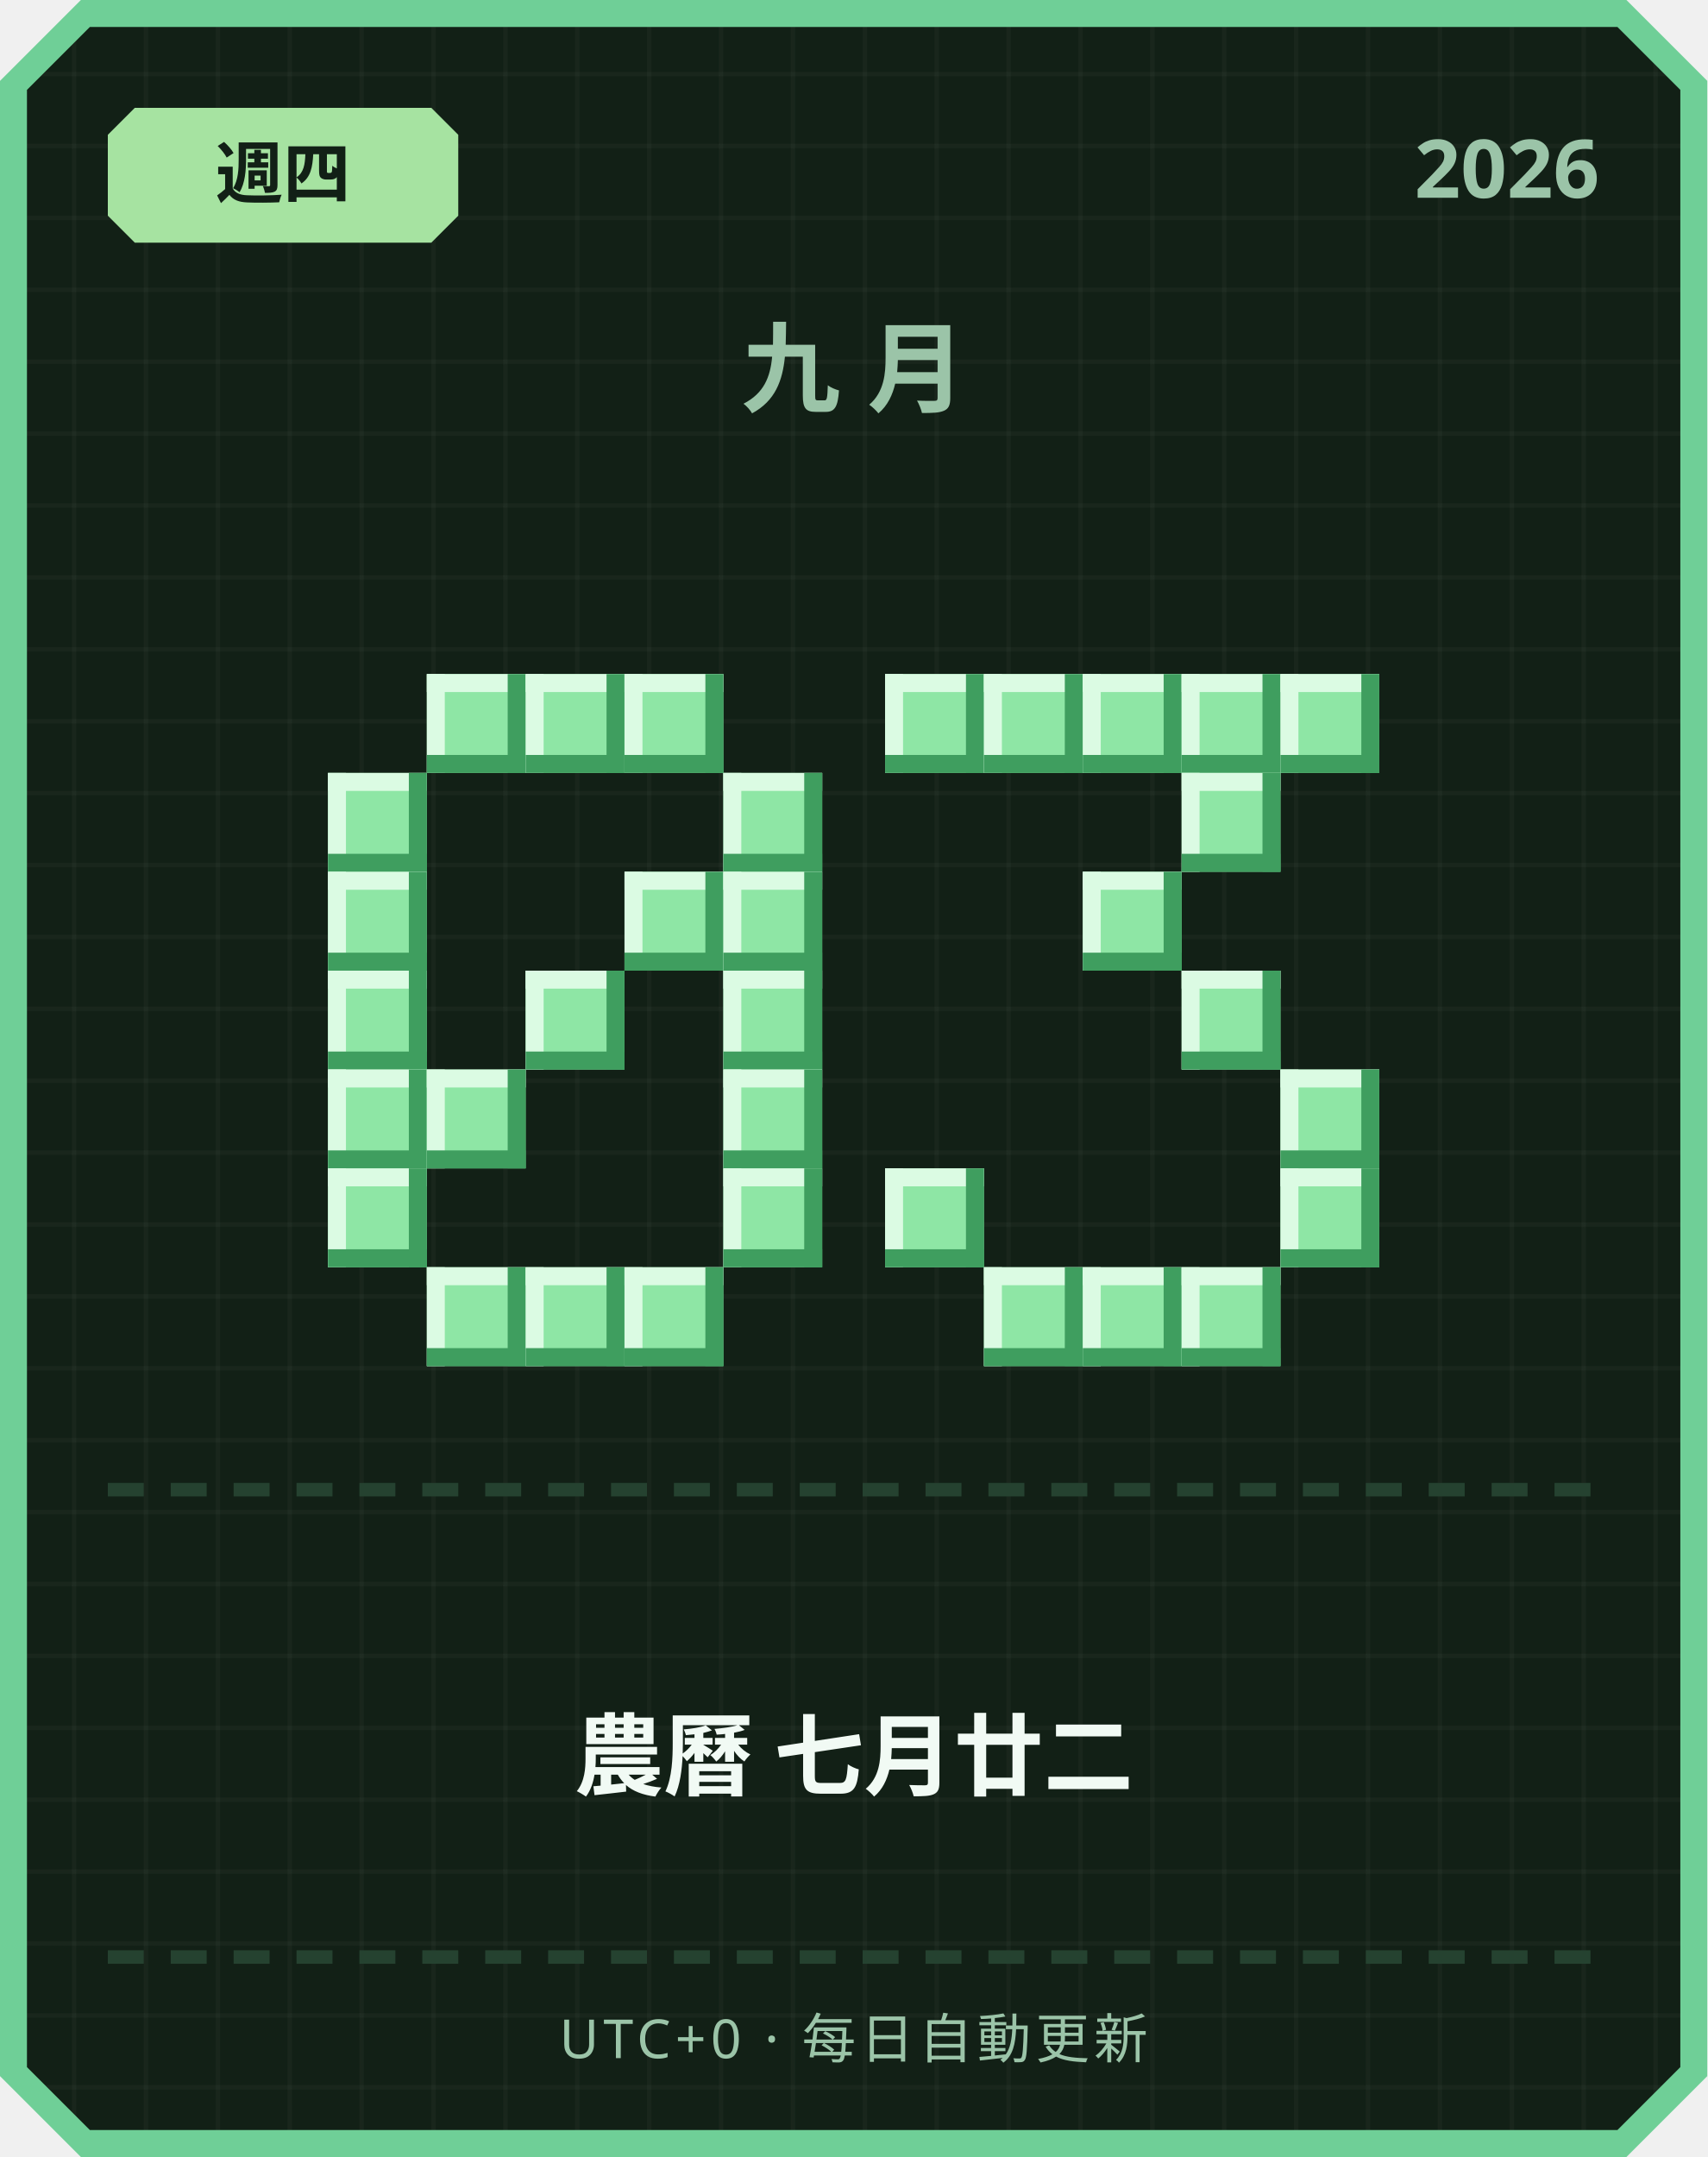
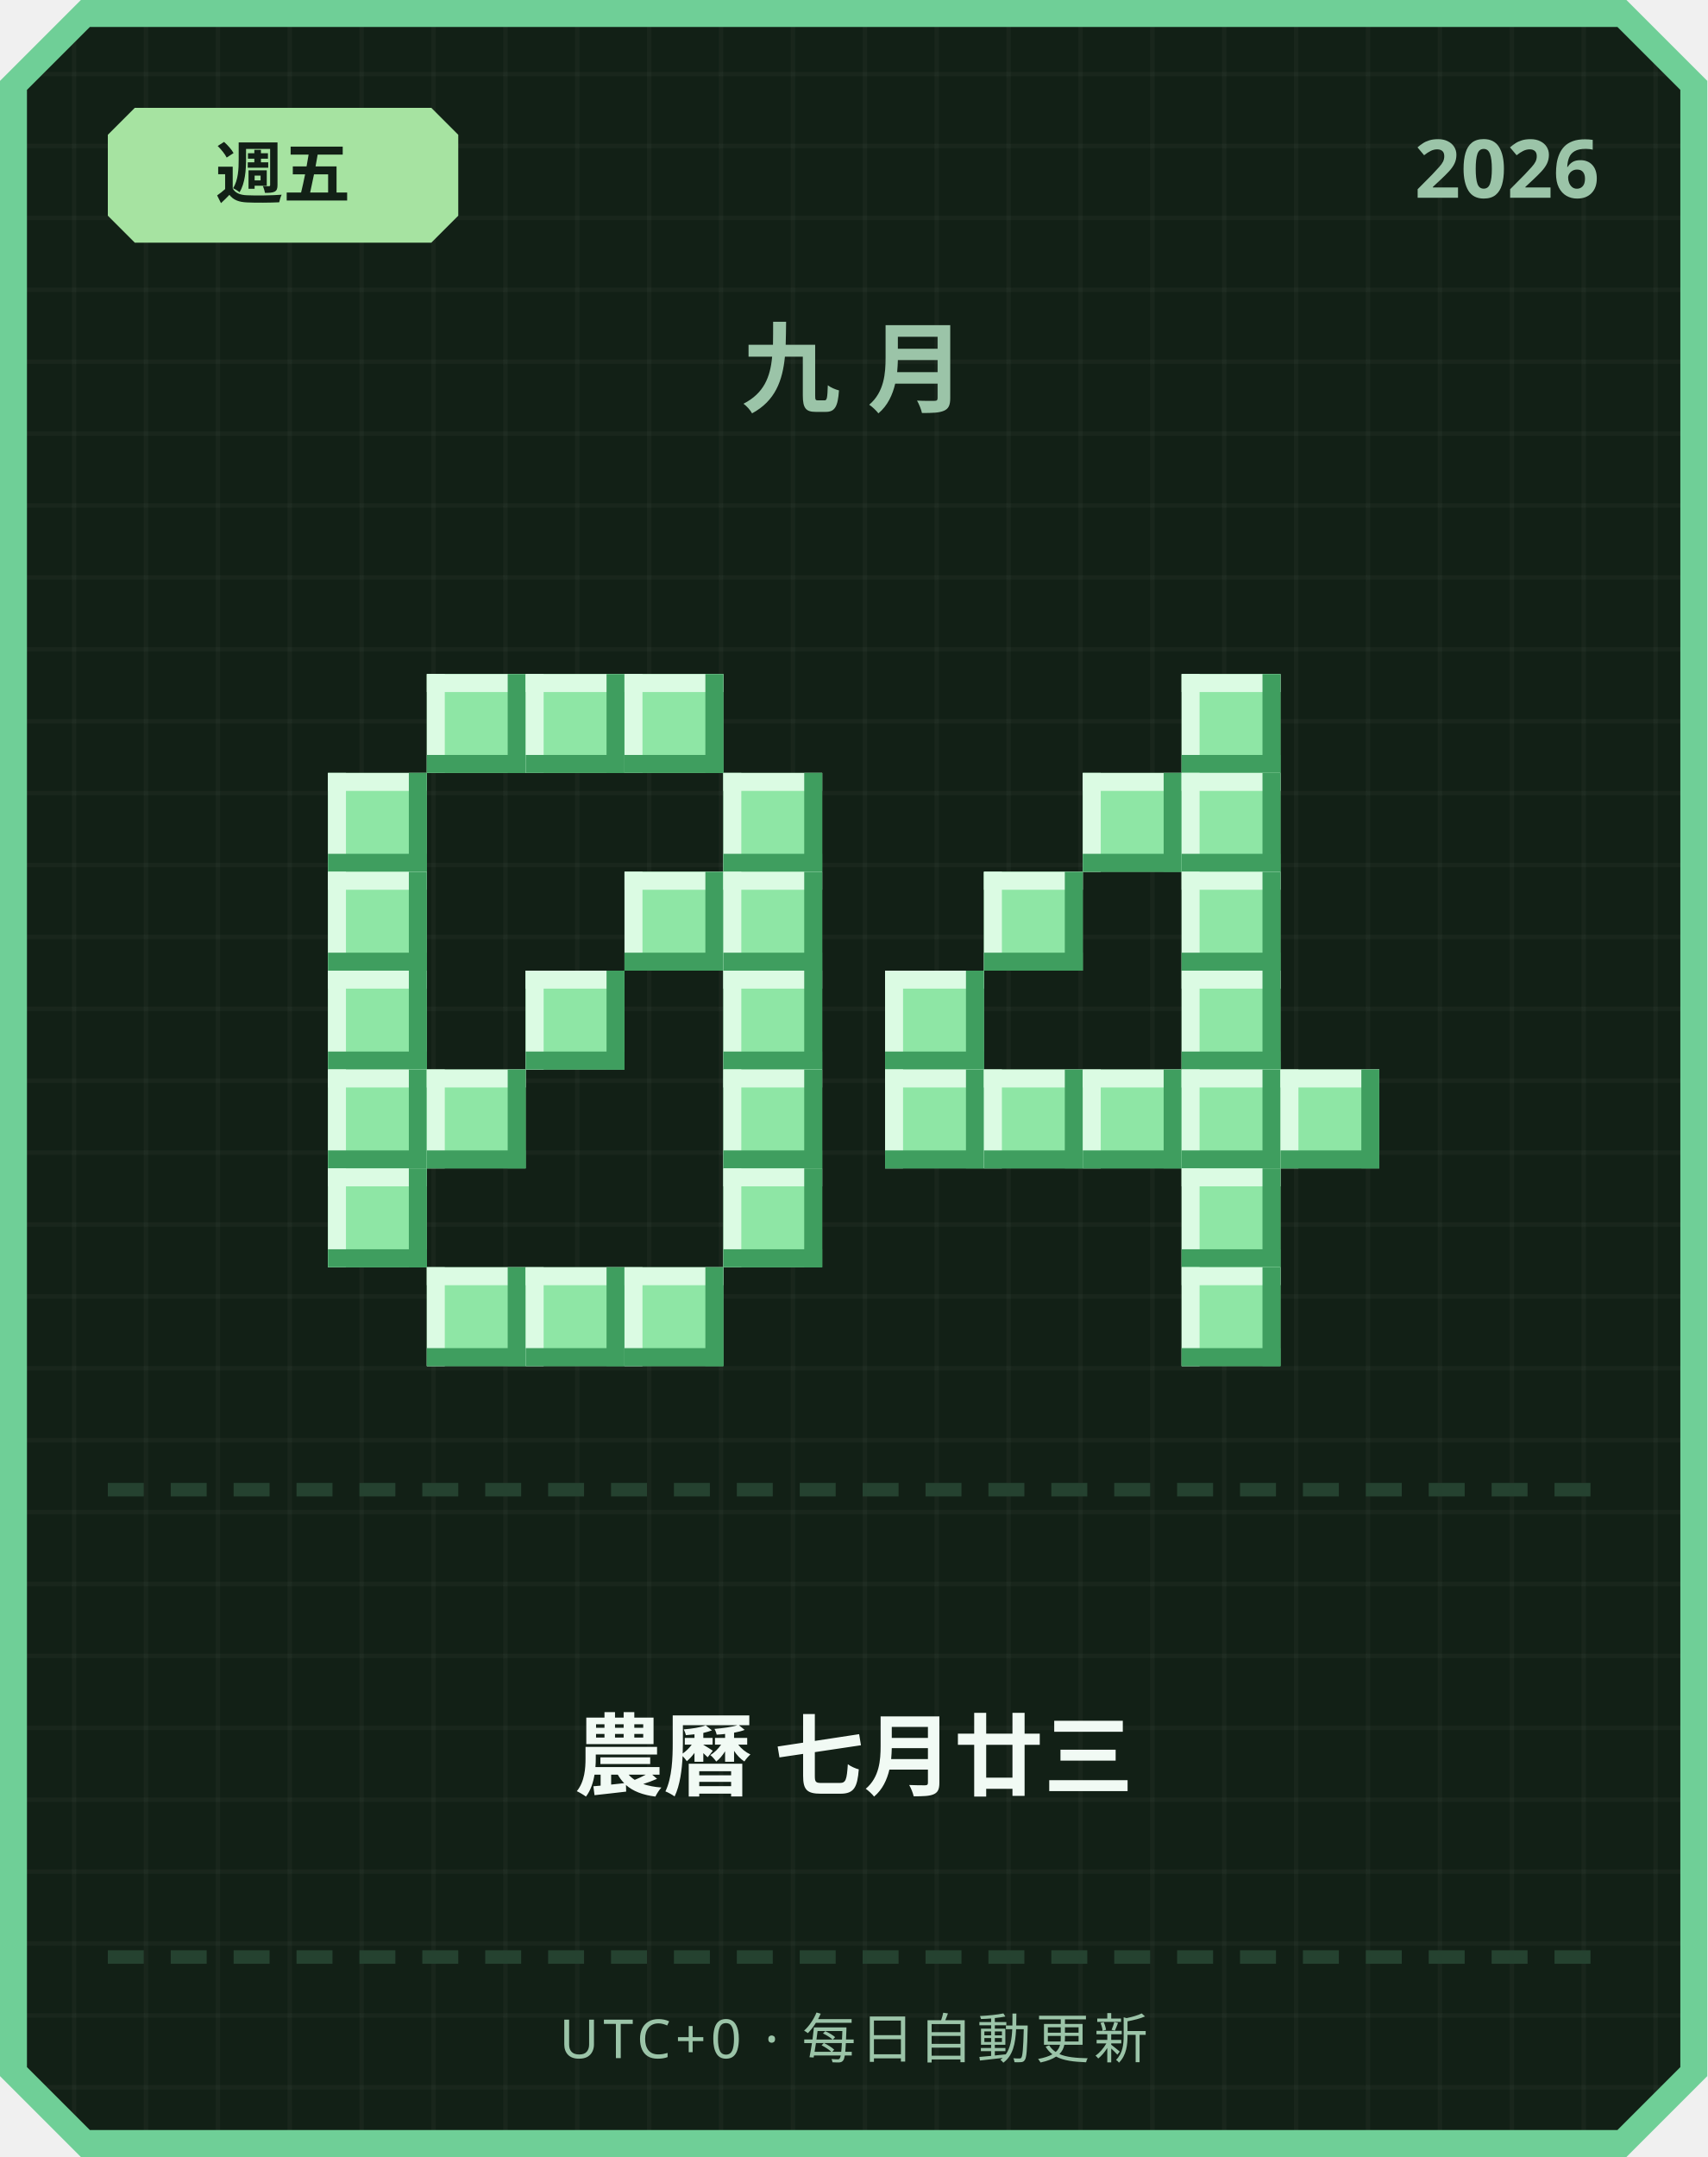
<svg xmlns="http://www.w3.org/2000/svg" width="380" height="480" viewBox="0 0 380 480">
  <defs>
    <pattern id="grid" width="16" height="16" patternUnits="userSpaceOnUse">
      <rect width="16" height="16" fill="#122016" />
      <rect width="1" height="16" fill="#ffffff" opacity="0.03" />
      <rect width="16" height="1" fill="#ffffff" opacity="0.03" />
    </pattern>
  </defs>
  <path d="M 18,0 L 362,0 L 380,18 L 380,462 L 362,480 L 18,480 L 0,462 L 0,18 Z" fill="#6fcf97" />
  <path d="M 20,6 L 360,6 L 374,20 L 374,460 L 360,474 L 20,474 L 6,460 L 6,20 Z" fill="url(#grid)" />
  <path d="M 30,24 L 96,24 L 102,30 L 102,48 L 96,54 L 30,54 L 24,48 L 24,30 Z" fill="#a6e3a1" />
-   <text x="63" y="44" text-anchor="middle" font-family="'Segoe UI', sans-serif" font-size="15" font-weight="700" fill="#122016">週四</text>
+   <text x="63" y="44" text-anchor="middle" font-family="'Segoe UI', sans-serif" font-size="15" font-weight="700" fill="#122016">週五</text>
  <text x="356" y="44" text-anchor="end" font-family="'Segoe UI', sans-serif" font-size="18" font-weight="700" fill="#9bc4a8">2026</text>
  <text x="190" y="90" text-anchor="middle" font-family="'Segoe UI', sans-serif" font-size="22" font-weight="700" letter-spacing="6" fill="#9bc4a8">九月</text>
  <rect x="95" y="150" width="22" height="22" fill="#8ee6a5" />
  <rect x="95" y="150" width="22" height="4" fill="#dbfbe3" />
  <rect x="95" y="150" width="4" height="22" fill="#dbfbe3" />
  <rect x="95" y="168" width="22" height="4" fill="#3f9e5f" />
  <rect x="113" y="150" width="4" height="22" fill="#3f9e5f" />
  <rect x="117" y="150" width="22" height="22" fill="#8ee6a5" />
  <rect x="117" y="150" width="22" height="4" fill="#dbfbe3" />
  <rect x="117" y="150" width="4" height="22" fill="#dbfbe3" />
  <rect x="117" y="168" width="22" height="4" fill="#3f9e5f" />
  <rect x="135" y="150" width="4" height="22" fill="#3f9e5f" />
  <rect x="139" y="150" width="22" height="22" fill="#8ee6a5" />
  <rect x="139" y="150" width="22" height="4" fill="#dbfbe3" />
  <rect x="139" y="150" width="4" height="22" fill="#dbfbe3" />
  <rect x="139" y="168" width="22" height="4" fill="#3f9e5f" />
  <rect x="157" y="150" width="4" height="22" fill="#3f9e5f" />
  <rect x="73" y="172" width="22" height="22" fill="#8ee6a5" />
  <rect x="73" y="172" width="22" height="4" fill="#dbfbe3" />
  <rect x="73" y="172" width="4" height="22" fill="#dbfbe3" />
  <rect x="73" y="190" width="22" height="4" fill="#3f9e5f" />
  <rect x="91" y="172" width="4" height="22" fill="#3f9e5f" />
  <rect x="161" y="172" width="22" height="22" fill="#8ee6a5" />
  <rect x="161" y="172" width="22" height="4" fill="#dbfbe3" />
  <rect x="161" y="172" width="4" height="22" fill="#dbfbe3" />
  <rect x="161" y="190" width="22" height="4" fill="#3f9e5f" />
  <rect x="179" y="172" width="4" height="22" fill="#3f9e5f" />
  <rect x="73" y="194" width="22" height="22" fill="#8ee6a5" />
  <rect x="73" y="194" width="22" height="4" fill="#dbfbe3" />
  <rect x="73" y="194" width="4" height="22" fill="#dbfbe3" />
  <rect x="73" y="212" width="22" height="4" fill="#3f9e5f" />
  <rect x="91" y="194" width="4" height="22" fill="#3f9e5f" />
  <rect x="139" y="194" width="22" height="22" fill="#8ee6a5" />
  <rect x="139" y="194" width="22" height="4" fill="#dbfbe3" />
  <rect x="139" y="194" width="4" height="22" fill="#dbfbe3" />
  <rect x="139" y="212" width="22" height="4" fill="#3f9e5f" />
  <rect x="157" y="194" width="4" height="22" fill="#3f9e5f" />
  <rect x="161" y="194" width="22" height="22" fill="#8ee6a5" />
  <rect x="161" y="194" width="22" height="4" fill="#dbfbe3" />
  <rect x="161" y="194" width="4" height="22" fill="#dbfbe3" />
  <rect x="161" y="212" width="22" height="4" fill="#3f9e5f" />
  <rect x="179" y="194" width="4" height="22" fill="#3f9e5f" />
  <rect x="73" y="216" width="22" height="22" fill="#8ee6a5" />
  <rect x="73" y="216" width="22" height="4" fill="#dbfbe3" />
  <rect x="73" y="216" width="4" height="22" fill="#dbfbe3" />
  <rect x="73" y="234" width="22" height="4" fill="#3f9e5f" />
  <rect x="91" y="216" width="4" height="22" fill="#3f9e5f" />
  <rect x="117" y="216" width="22" height="22" fill="#8ee6a5" />
  <rect x="117" y="216" width="22" height="4" fill="#dbfbe3" />
  <rect x="117" y="216" width="4" height="22" fill="#dbfbe3" />
  <rect x="117" y="234" width="22" height="4" fill="#3f9e5f" />
  <rect x="135" y="216" width="4" height="22" fill="#3f9e5f" />
  <rect x="161" y="216" width="22" height="22" fill="#8ee6a5" />
  <rect x="161" y="216" width="22" height="4" fill="#dbfbe3" />
  <rect x="161" y="216" width="4" height="22" fill="#dbfbe3" />
  <rect x="161" y="234" width="22" height="4" fill="#3f9e5f" />
  <rect x="179" y="216" width="4" height="22" fill="#3f9e5f" />
  <rect x="73" y="238" width="22" height="22" fill="#8ee6a5" />
  <rect x="73" y="238" width="22" height="4" fill="#dbfbe3" />
  <rect x="73" y="238" width="4" height="22" fill="#dbfbe3" />
  <rect x="73" y="256" width="22" height="4" fill="#3f9e5f" />
  <rect x="91" y="238" width="4" height="22" fill="#3f9e5f" />
  <rect x="95" y="238" width="22" height="22" fill="#8ee6a5" />
  <rect x="95" y="238" width="22" height="4" fill="#dbfbe3" />
  <rect x="95" y="238" width="4" height="22" fill="#dbfbe3" />
  <rect x="95" y="256" width="22" height="4" fill="#3f9e5f" />
  <rect x="113" y="238" width="4" height="22" fill="#3f9e5f" />
  <rect x="161" y="238" width="22" height="22" fill="#8ee6a5" />
  <rect x="161" y="238" width="22" height="4" fill="#dbfbe3" />
  <rect x="161" y="238" width="4" height="22" fill="#dbfbe3" />
  <rect x="161" y="256" width="22" height="4" fill="#3f9e5f" />
  <rect x="179" y="238" width="4" height="22" fill="#3f9e5f" />
  <rect x="73" y="260" width="22" height="22" fill="#8ee6a5" />
  <rect x="73" y="260" width="22" height="4" fill="#dbfbe3" />
  <rect x="73" y="260" width="4" height="22" fill="#dbfbe3" />
  <rect x="73" y="278" width="22" height="4" fill="#3f9e5f" />
  <rect x="91" y="260" width="4" height="22" fill="#3f9e5f" />
  <rect x="161" y="260" width="22" height="22" fill="#8ee6a5" />
  <rect x="161" y="260" width="22" height="4" fill="#dbfbe3" />
  <rect x="161" y="260" width="4" height="22" fill="#dbfbe3" />
  <rect x="161" y="278" width="22" height="4" fill="#3f9e5f" />
  <rect x="179" y="260" width="4" height="22" fill="#3f9e5f" />
  <rect x="95" y="282" width="22" height="22" fill="#8ee6a5" />
  <rect x="95" y="282" width="22" height="4" fill="#dbfbe3" />
  <rect x="95" y="282" width="4" height="22" fill="#dbfbe3" />
  <rect x="95" y="300" width="22" height="4" fill="#3f9e5f" />
  <rect x="113" y="282" width="4" height="22" fill="#3f9e5f" />
  <rect x="117" y="282" width="22" height="22" fill="#8ee6a5" />
  <rect x="117" y="282" width="22" height="4" fill="#dbfbe3" />
  <rect x="117" y="282" width="4" height="22" fill="#dbfbe3" />
  <rect x="117" y="300" width="22" height="4" fill="#3f9e5f" />
  <rect x="135" y="282" width="4" height="22" fill="#3f9e5f" />
  <rect x="139" y="282" width="22" height="22" fill="#8ee6a5" />
  <rect x="139" y="282" width="22" height="4" fill="#dbfbe3" />
  <rect x="139" y="282" width="4" height="22" fill="#dbfbe3" />
  <rect x="139" y="300" width="22" height="4" fill="#3f9e5f" />
  <rect x="157" y="282" width="4" height="22" fill="#3f9e5f" />
-   <rect x="197" y="150" width="22" height="22" fill="#8ee6a5" />
-   <rect x="197" y="150" width="22" height="4" fill="#dbfbe3" />
-   <rect x="197" y="150" width="4" height="22" fill="#dbfbe3" />
-   <rect x="197" y="168" width="22" height="4" fill="#3f9e5f" />
-   <rect x="215" y="150" width="4" height="22" fill="#3f9e5f" />
-   <rect x="219" y="150" width="22" height="22" fill="#8ee6a5" />
-   <rect x="219" y="150" width="22" height="4" fill="#dbfbe3" />
-   <rect x="219" y="150" width="4" height="22" fill="#dbfbe3" />
-   <rect x="219" y="168" width="22" height="4" fill="#3f9e5f" />
-   <rect x="237" y="150" width="4" height="22" fill="#3f9e5f" />
-   <rect x="241" y="150" width="22" height="22" fill="#8ee6a5" />
-   <rect x="241" y="150" width="22" height="4" fill="#dbfbe3" />
-   <rect x="241" y="150" width="4" height="22" fill="#dbfbe3" />
-   <rect x="241" y="168" width="22" height="4" fill="#3f9e5f" />
-   <rect x="259" y="150" width="4" height="22" fill="#3f9e5f" />
  <rect x="263" y="150" width="22" height="22" fill="#8ee6a5" />
  <rect x="263" y="150" width="22" height="4" fill="#dbfbe3" />
  <rect x="263" y="150" width="4" height="22" fill="#dbfbe3" />
  <rect x="263" y="168" width="22" height="4" fill="#3f9e5f" />
  <rect x="281" y="150" width="4" height="22" fill="#3f9e5f" />
-   <rect x="285" y="150" width="22" height="22" fill="#8ee6a5" />
-   <rect x="285" y="150" width="22" height="4" fill="#dbfbe3" />
-   <rect x="285" y="150" width="4" height="22" fill="#dbfbe3" />
-   <rect x="285" y="168" width="22" height="4" fill="#3f9e5f" />
-   <rect x="303" y="150" width="4" height="22" fill="#3f9e5f" />
+   <rect x="241" y="172" width="22" height="22" fill="#8ee6a5" />
+   <rect x="241" y="172" width="22" height="4" fill="#dbfbe3" />
+   <rect x="241" y="172" width="4" height="22" fill="#dbfbe3" />
+   <rect x="241" y="190" width="22" height="4" fill="#3f9e5f" />
+   <rect x="259" y="172" width="4" height="22" fill="#3f9e5f" />
  <rect x="263" y="172" width="22" height="22" fill="#8ee6a5" />
  <rect x="263" y="172" width="22" height="4" fill="#dbfbe3" />
  <rect x="263" y="172" width="4" height="22" fill="#dbfbe3" />
  <rect x="263" y="190" width="22" height="4" fill="#3f9e5f" />
  <rect x="281" y="172" width="4" height="22" fill="#3f9e5f" />
-   <rect x="241" y="194" width="22" height="22" fill="#8ee6a5" />
-   <rect x="241" y="194" width="22" height="4" fill="#dbfbe3" />
-   <rect x="241" y="194" width="4" height="22" fill="#dbfbe3" />
-   <rect x="241" y="212" width="22" height="4" fill="#3f9e5f" />
-   <rect x="259" y="194" width="4" height="22" fill="#3f9e5f" />
+   <rect x="219" y="194" width="22" height="22" fill="#8ee6a5" />
+   <rect x="219" y="194" width="22" height="4" fill="#dbfbe3" />
+   <rect x="219" y="194" width="4" height="22" fill="#dbfbe3" />
+   <rect x="219" y="212" width="22" height="4" fill="#3f9e5f" />
+   <rect x="237" y="194" width="4" height="22" fill="#3f9e5f" />
+   <rect x="263" y="194" width="22" height="22" fill="#8ee6a5" />
+   <rect x="263" y="194" width="22" height="4" fill="#dbfbe3" />
+   <rect x="263" y="194" width="4" height="22" fill="#dbfbe3" />
+   <rect x="263" y="212" width="22" height="4" fill="#3f9e5f" />
+   <rect x="281" y="194" width="4" height="22" fill="#3f9e5f" />
+   <rect x="197" y="216" width="22" height="22" fill="#8ee6a5" />
+   <rect x="197" y="216" width="22" height="4" fill="#dbfbe3" />
+   <rect x="197" y="216" width="4" height="22" fill="#dbfbe3" />
+   <rect x="197" y="234" width="22" height="4" fill="#3f9e5f" />
+   <rect x="215" y="216" width="4" height="22" fill="#3f9e5f" />
  <rect x="263" y="216" width="22" height="22" fill="#8ee6a5" />
  <rect x="263" y="216" width="22" height="4" fill="#dbfbe3" />
  <rect x="263" y="216" width="4" height="22" fill="#dbfbe3" />
  <rect x="263" y="234" width="22" height="4" fill="#3f9e5f" />
  <rect x="281" y="216" width="4" height="22" fill="#3f9e5f" />
+   <rect x="197" y="238" width="22" height="22" fill="#8ee6a5" />
+   <rect x="197" y="238" width="22" height="4" fill="#dbfbe3" />
+   <rect x="197" y="238" width="4" height="22" fill="#dbfbe3" />
+   <rect x="197" y="256" width="22" height="4" fill="#3f9e5f" />
+   <rect x="215" y="238" width="4" height="22" fill="#3f9e5f" />
+   <rect x="219" y="238" width="22" height="22" fill="#8ee6a5" />
+   <rect x="219" y="238" width="22" height="4" fill="#dbfbe3" />
+   <rect x="219" y="238" width="4" height="22" fill="#dbfbe3" />
+   <rect x="219" y="256" width="22" height="4" fill="#3f9e5f" />
+   <rect x="237" y="238" width="4" height="22" fill="#3f9e5f" />
+   <rect x="241" y="238" width="22" height="22" fill="#8ee6a5" />
+   <rect x="241" y="238" width="22" height="4" fill="#dbfbe3" />
+   <rect x="241" y="238" width="4" height="22" fill="#dbfbe3" />
+   <rect x="241" y="256" width="22" height="4" fill="#3f9e5f" />
+   <rect x="259" y="238" width="4" height="22" fill="#3f9e5f" />
+   <rect x="263" y="238" width="22" height="22" fill="#8ee6a5" />
+   <rect x="263" y="238" width="22" height="4" fill="#dbfbe3" />
+   <rect x="263" y="238" width="4" height="22" fill="#dbfbe3" />
+   <rect x="263" y="256" width="22" height="4" fill="#3f9e5f" />
+   <rect x="281" y="238" width="4" height="22" fill="#3f9e5f" />
  <rect x="285" y="238" width="22" height="22" fill="#8ee6a5" />
  <rect x="285" y="238" width="22" height="4" fill="#dbfbe3" />
  <rect x="285" y="238" width="4" height="22" fill="#dbfbe3" />
  <rect x="285" y="256" width="22" height="4" fill="#3f9e5f" />
  <rect x="303" y="238" width="4" height="22" fill="#3f9e5f" />
-   <rect x="197" y="260" width="22" height="22" fill="#8ee6a5" />
-   <rect x="197" y="260" width="22" height="4" fill="#dbfbe3" />
-   <rect x="197" y="260" width="4" height="22" fill="#dbfbe3" />
-   <rect x="197" y="278" width="22" height="4" fill="#3f9e5f" />
-   <rect x="215" y="260" width="4" height="22" fill="#3f9e5f" />
-   <rect x="285" y="260" width="22" height="22" fill="#8ee6a5" />
-   <rect x="285" y="260" width="22" height="4" fill="#dbfbe3" />
-   <rect x="285" y="260" width="4" height="22" fill="#dbfbe3" />
-   <rect x="285" y="278" width="22" height="4" fill="#3f9e5f" />
-   <rect x="303" y="260" width="4" height="22" fill="#3f9e5f" />
-   <rect x="219" y="282" width="22" height="22" fill="#8ee6a5" />
-   <rect x="219" y="282" width="22" height="4" fill="#dbfbe3" />
-   <rect x="219" y="282" width="4" height="22" fill="#dbfbe3" />
-   <rect x="219" y="300" width="22" height="4" fill="#3f9e5f" />
-   <rect x="237" y="282" width="4" height="22" fill="#3f9e5f" />
-   <rect x="241" y="282" width="22" height="22" fill="#8ee6a5" />
-   <rect x="241" y="282" width="22" height="4" fill="#dbfbe3" />
-   <rect x="241" y="282" width="4" height="22" fill="#dbfbe3" />
-   <rect x="241" y="300" width="22" height="4" fill="#3f9e5f" />
-   <rect x="259" y="282" width="4" height="22" fill="#3f9e5f" />
+   <rect x="263" y="260" width="22" height="22" fill="#8ee6a5" />
+   <rect x="263" y="260" width="22" height="4" fill="#dbfbe3" />
+   <rect x="263" y="260" width="4" height="22" fill="#dbfbe3" />
+   <rect x="263" y="278" width="22" height="4" fill="#3f9e5f" />
+   <rect x="281" y="260" width="4" height="22" fill="#3f9e5f" />
  <rect x="263" y="282" width="22" height="22" fill="#8ee6a5" />
  <rect x="263" y="282" width="22" height="4" fill="#dbfbe3" />
  <rect x="263" y="282" width="4" height="22" fill="#dbfbe3" />
  <rect x="263" y="300" width="22" height="4" fill="#3f9e5f" />
  <rect x="281" y="282" width="4" height="22" fill="#3f9e5f" />
  <rect x="24" y="330" width="8" height="3" fill="#254230" />
  <rect x="38" y="330" width="8" height="3" fill="#254230" />
  <rect x="52" y="330" width="8" height="3" fill="#254230" />
  <rect x="66" y="330" width="8" height="3" fill="#254230" />
  <rect x="80" y="330" width="8" height="3" fill="#254230" />
  <rect x="94" y="330" width="8" height="3" fill="#254230" />
  <rect x="108" y="330" width="8" height="3" fill="#254230" />
  <rect x="122" y="330" width="8" height="3" fill="#254230" />
  <rect x="136" y="330" width="8" height="3" fill="#254230" />
  <rect x="150" y="330" width="8" height="3" fill="#254230" />
  <rect x="164" y="330" width="8" height="3" fill="#254230" />
  <rect x="178" y="330" width="8" height="3" fill="#254230" />
  <rect x="192" y="330" width="8" height="3" fill="#254230" />
  <rect x="206" y="330" width="8" height="3" fill="#254230" />
  <rect x="220" y="330" width="8" height="3" fill="#254230" />
  <rect x="234" y="330" width="8" height="3" fill="#254230" />
  <rect x="248" y="330" width="8" height="3" fill="#254230" />
  <rect x="262" y="330" width="8" height="3" fill="#254230" />
  <rect x="276" y="330" width="8" height="3" fill="#254230" />
  <rect x="290" y="330" width="8" height="3" fill="#254230" />
  <rect x="304" y="330" width="8" height="3" fill="#254230" />
  <rect x="318" y="330" width="8" height="3" fill="#254230" />
  <rect x="332" y="330" width="8" height="3" fill="#254230" />
  <rect x="346" y="330" width="8" height="3" fill="#254230" />
-   <text x="190" y="398" text-anchor="middle" font-family="'Segoe UI', 'Microsoft JhengHei', sans-serif" font-size="20" font-weight="700" fill="#f1faf4">農曆 七月廿二</text>
+   <text x="190" y="398" text-anchor="middle" font-family="'Segoe UI', 'Microsoft JhengHei', sans-serif" font-size="20" font-weight="700" fill="#f1faf4">農曆 七月廿三</text>
  <rect x="24" y="434" width="8" height="3" fill="#254230" />
  <rect x="38" y="434" width="8" height="3" fill="#254230" />
  <rect x="52" y="434" width="8" height="3" fill="#254230" />
  <rect x="66" y="434" width="8" height="3" fill="#254230" />
  <rect x="80" y="434" width="8" height="3" fill="#254230" />
  <rect x="94" y="434" width="8" height="3" fill="#254230" />
  <rect x="108" y="434" width="8" height="3" fill="#254230" />
  <rect x="122" y="434" width="8" height="3" fill="#254230" />
  <rect x="136" y="434" width="8" height="3" fill="#254230" />
  <rect x="150" y="434" width="8" height="3" fill="#254230" />
  <rect x="164" y="434" width="8" height="3" fill="#254230" />
  <rect x="178" y="434" width="8" height="3" fill="#254230" />
  <rect x="192" y="434" width="8" height="3" fill="#254230" />
  <rect x="206" y="434" width="8" height="3" fill="#254230" />
  <rect x="220" y="434" width="8" height="3" fill="#254230" />
  <rect x="234" y="434" width="8" height="3" fill="#254230" />
  <rect x="248" y="434" width="8" height="3" fill="#254230" />
  <rect x="262" y="434" width="8" height="3" fill="#254230" />
  <rect x="276" y="434" width="8" height="3" fill="#254230" />
  <rect x="290" y="434" width="8" height="3" fill="#254230" />
  <rect x="304" y="434" width="8" height="3" fill="#254230" />
  <rect x="318" y="434" width="8" height="3" fill="#254230" />
  <rect x="332" y="434" width="8" height="3" fill="#254230" />
  <rect x="346" y="434" width="8" height="3" fill="#254230" />
  <text x="190" y="458" text-anchor="middle" font-family="'Segoe UI', sans-serif" font-size="12" letter-spacing="1" fill="#9bc4a8">UTC+0 · 每日自動更新</text>
</svg>
